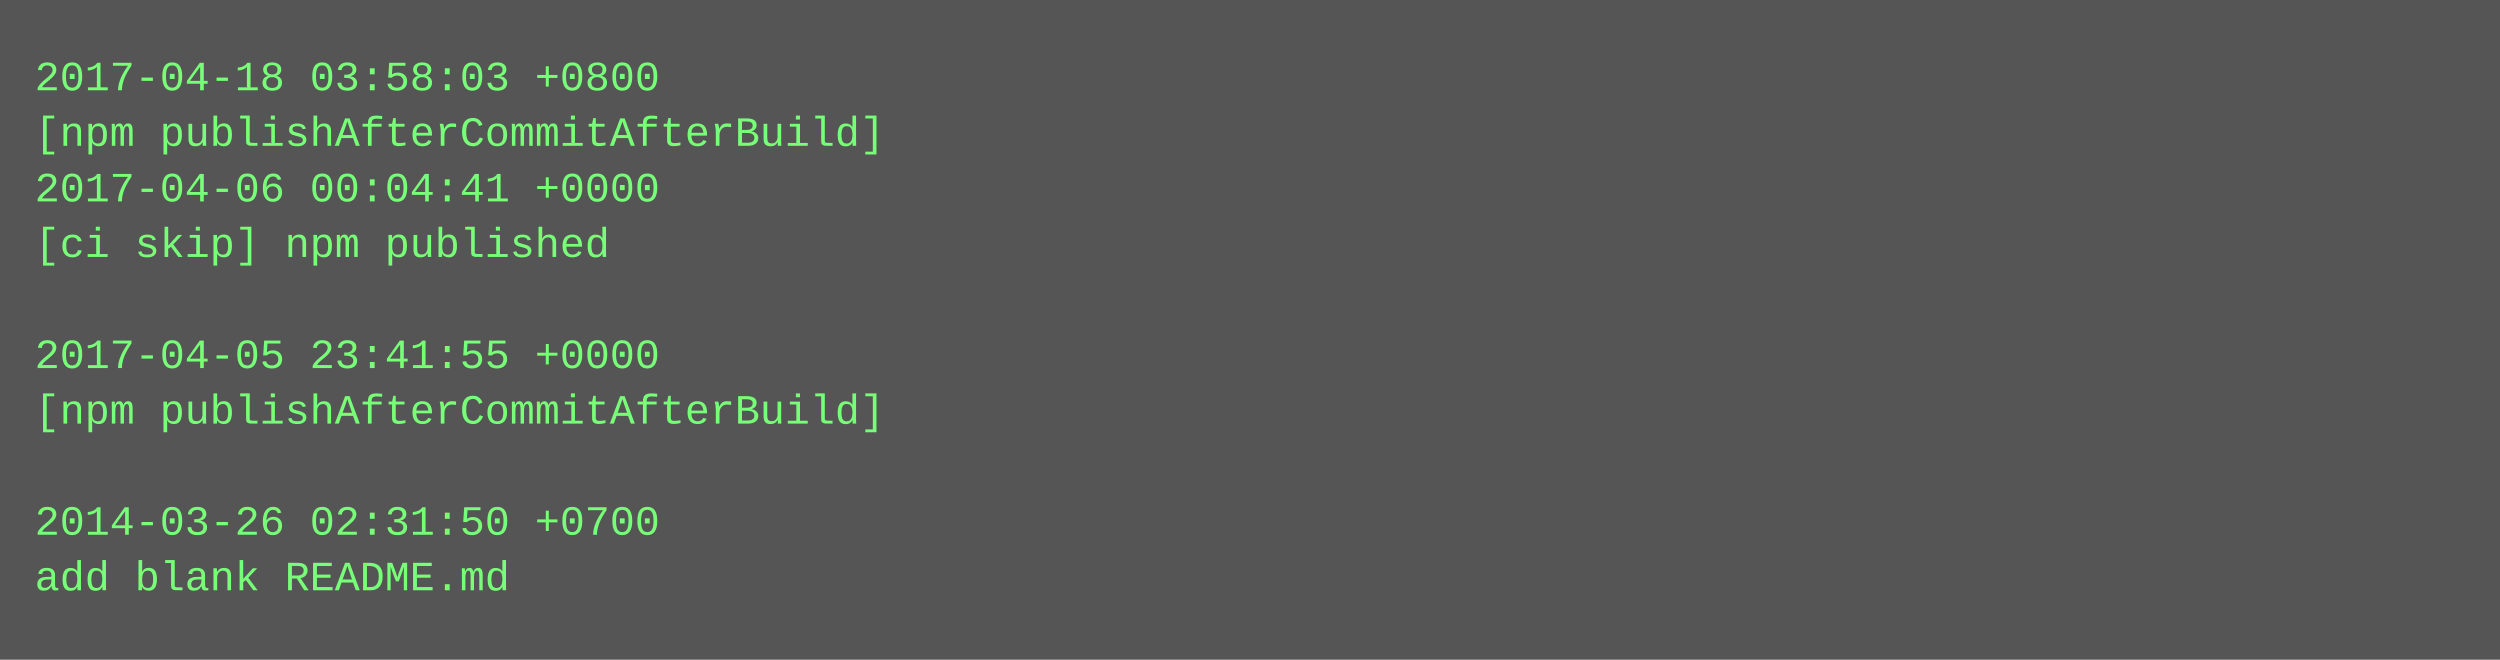
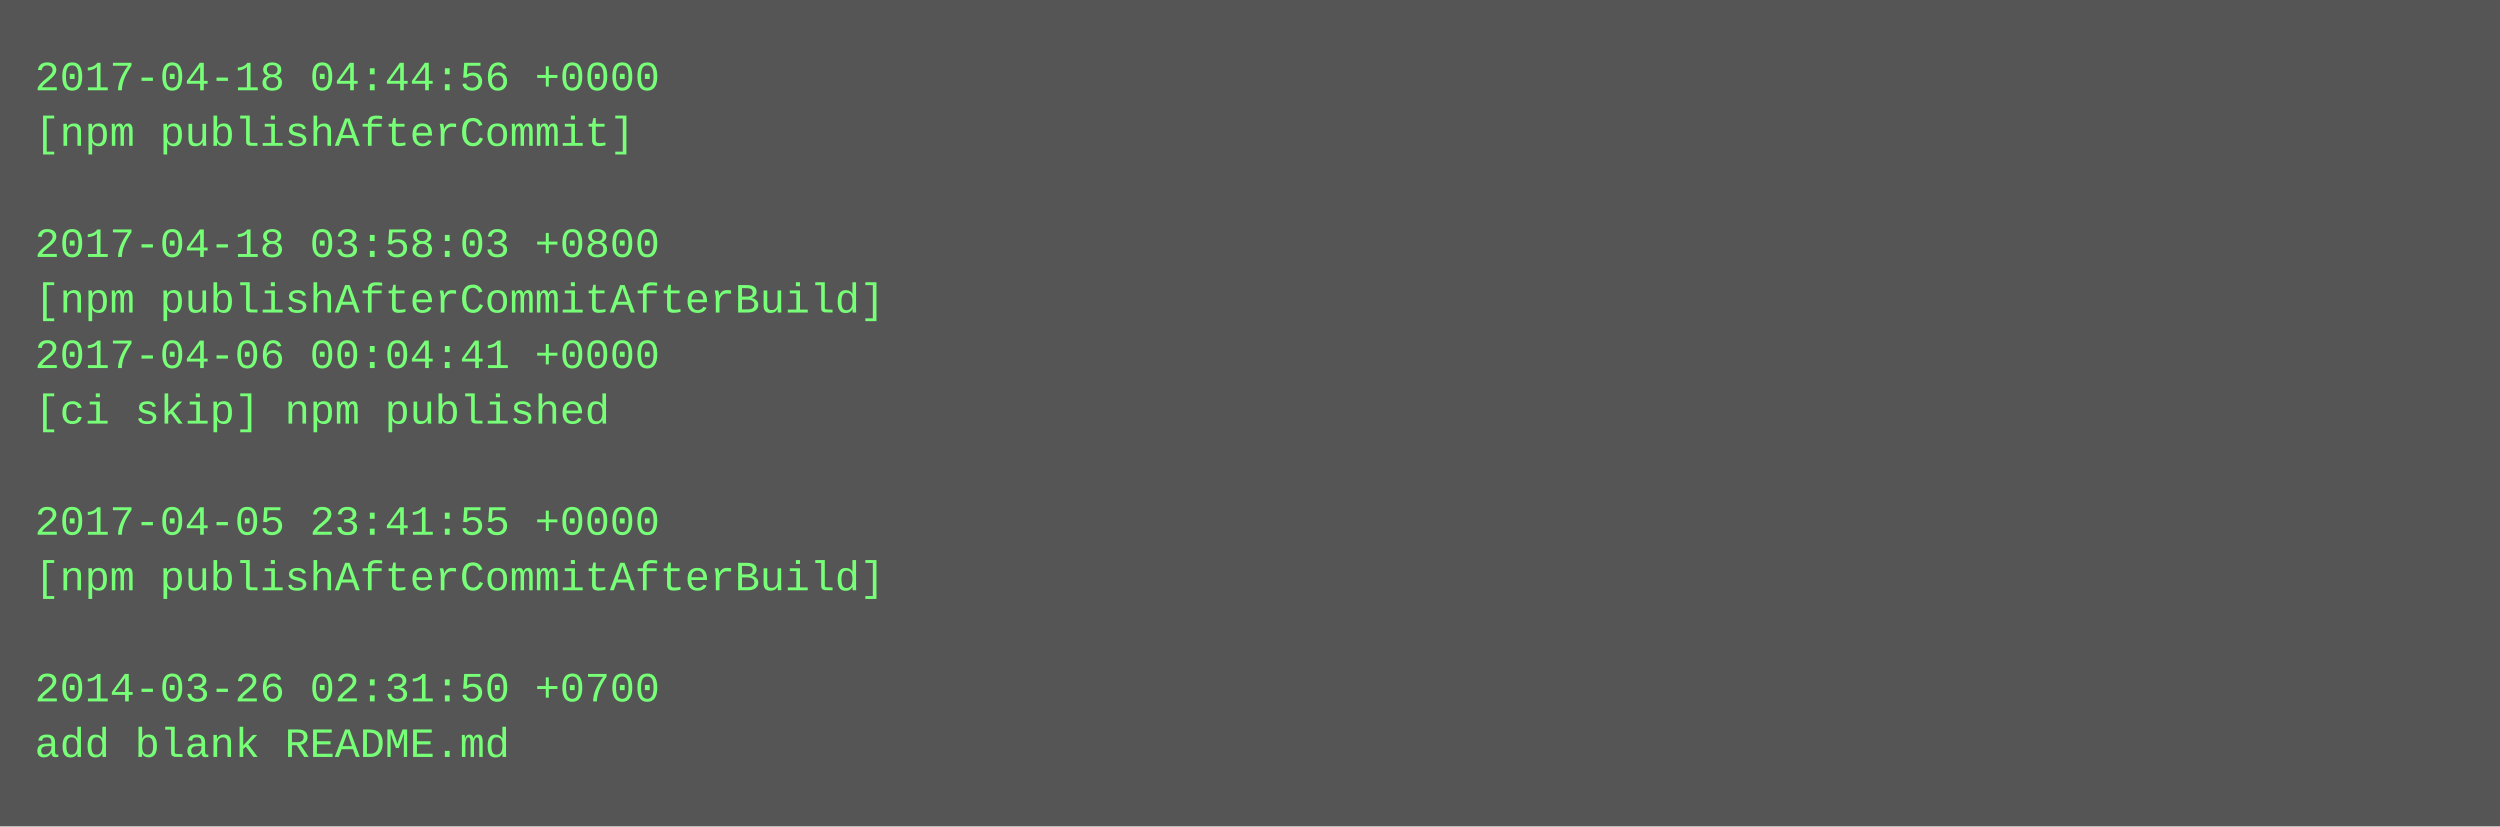
- <svg xmlns="http://www.w3.org/2000/svg" height="190" width="720">
-   <rect height="190" fill="#555" width="720" />
+ <svg xmlns="http://www.w3.org/2000/svg" height="238" width="720">
+   <rect height="238" fill="#555" width="720" />
  <text fill="#7f7" font-family="Courier New" font-size="12" xml:space="preserve">
-     <tspan x="10" y="26">2017-04-18 03:58:03 +0800</tspan>
-     <tspan x="10" y="42">[npm publishAfterCommitAfterBuild]</tspan>
-     <tspan x="10" y="58">2017-04-06 00:04:41 +0000</tspan>
-     <tspan x="10" y="74">[ci skip] npm published</tspan>
-     <tspan x="10" y="90" />
-     <tspan x="10" y="106">2017-04-05 23:41:55 +0000</tspan>
-     <tspan x="10" y="122">[npm publishAfterCommitAfterBuild]</tspan>
+     <tspan x="10" y="26">2017-04-18 04:44:56 +0000</tspan>
+     <tspan x="10" y="42">[npm publishAfterCommit]</tspan>
+     <tspan x="10" y="58" />
+     <tspan x="10" y="74">2017-04-18 03:58:03 +0800</tspan>
+     <tspan x="10" y="90">[npm publishAfterCommitAfterBuild]</tspan>
+     <tspan x="10" y="106">2017-04-06 00:04:41 +0000</tspan>
+     <tspan x="10" y="122">[ci skip] npm published</tspan>
    <tspan x="10" y="138" />
-     <tspan x="10" y="154">2014-03-26 02:31:50 +0700</tspan>
-     <tspan x="10" y="170">add blank README.md</tspan>
+     <tspan x="10" y="154">2017-04-05 23:41:55 +0000</tspan>
+     <tspan x="10" y="170">[npm publishAfterCommitAfterBuild]</tspan>
+     <tspan x="10" y="186" />
+     <tspan x="10" y="202">2014-03-26 02:31:50 +0700</tspan>
+     <tspan x="10" y="218">add blank README.md</tspan>
  </text>
</svg>
